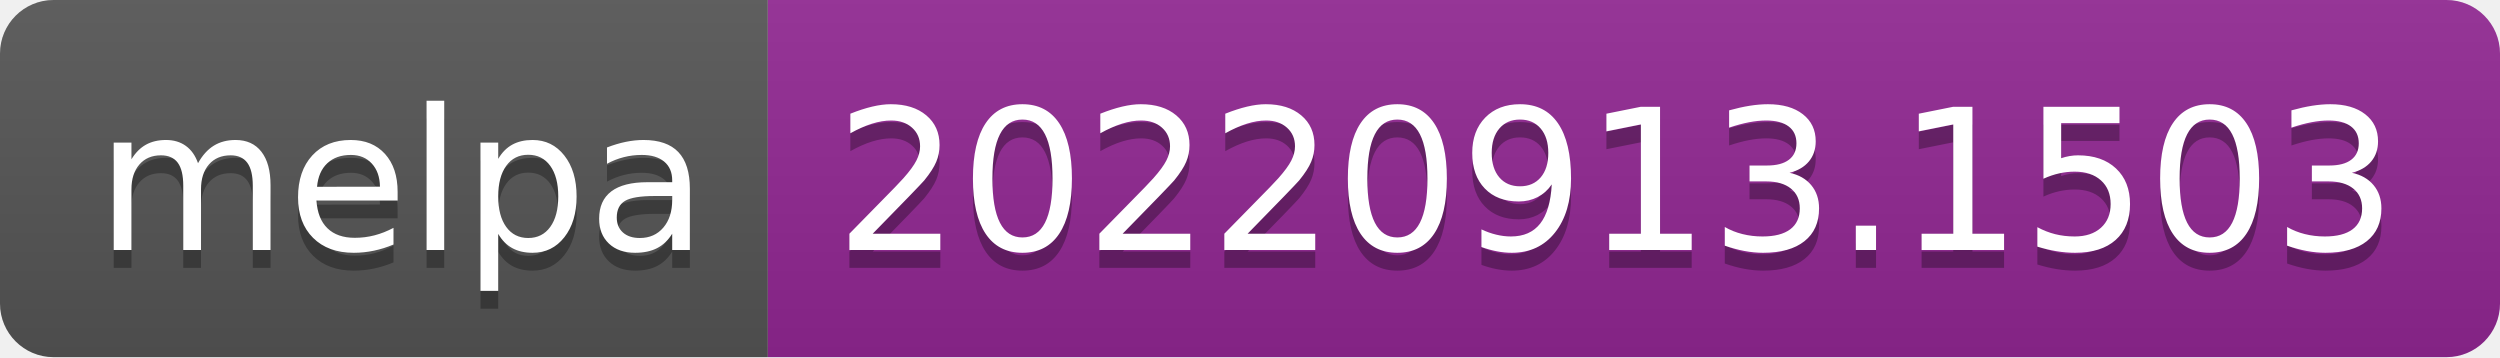
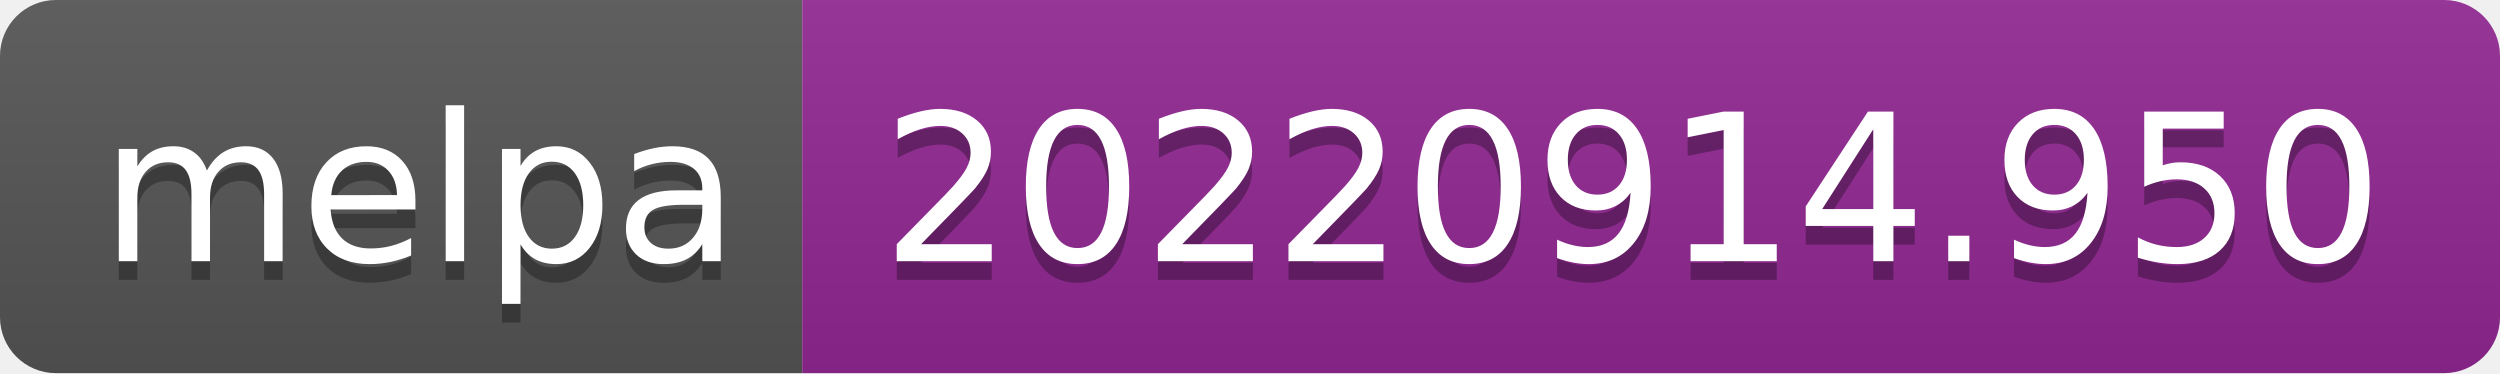
- <svg xmlns="http://www.w3.org/2000/svg" width="140" height="20" role="img" aria-label="melpa: 20220913.1503">
+ <svg xmlns="http://www.w3.org/2000/svg" width="134" height="20" role="img" aria-label="melpa: 20220914.950">
  <linearGradient id="s" x2="0" y2="100%">
    <stop offset="0" stop-color="#bbb" stop-opacity=".1" />
    <stop offset="1" stop-opacity=".1" />
  </linearGradient>
  <clipPath id="r">
-     <rect width="140" height="20" rx="3" fill="#fff" />
+     <rect width="134" height="20" rx="3" fill="#fff" />
  </clipPath>
  <g clip-path="url(#r)">
    <rect width="43" height="20" fill="#555" />
-     <rect x="43" width="97" height="20" fill="#922793" />
-     <rect width="140" height="20" fill="url(#s)" />
+     <rect x="43" width="91" height="20" fill="#922793" />
+     <rect width="134" height="20" fill="url(#s)" />
  </g>
  <g fill="#fff" text-anchor="middle" font-family="Verdana,Geneva,DejaVu Sans,sans-serif" text-rendering="geometricPrecision" font-size="110">
    <text aria-hidden="true" x="225" y="150" fill="#010101" fill-opacity=".3" transform="scale(.1)" textLength="330">melpa</text>
    <text x="225" y="140" transform="scale(.1)" fill="#fff" textLength="330">melpa</text>
-     <text aria-hidden="true" x="905" y="150" fill="#010101" fill-opacity=".3" transform="scale(.1)" textLength="870">20220913.1503</text>
-     <text x="905" y="140" transform="scale(.1)" fill="#fff" textLength="870">20220913.1503</text>
+     <text aria-hidden="true" x="875" y="150" fill="#010101" fill-opacity=".3" transform="scale(.1)" textLength="810">20220914.950</text>
+     <text x="875" y="140" transform="scale(.1)" fill="#fff" textLength="810">20220914.950</text>
  </g>
</svg>
